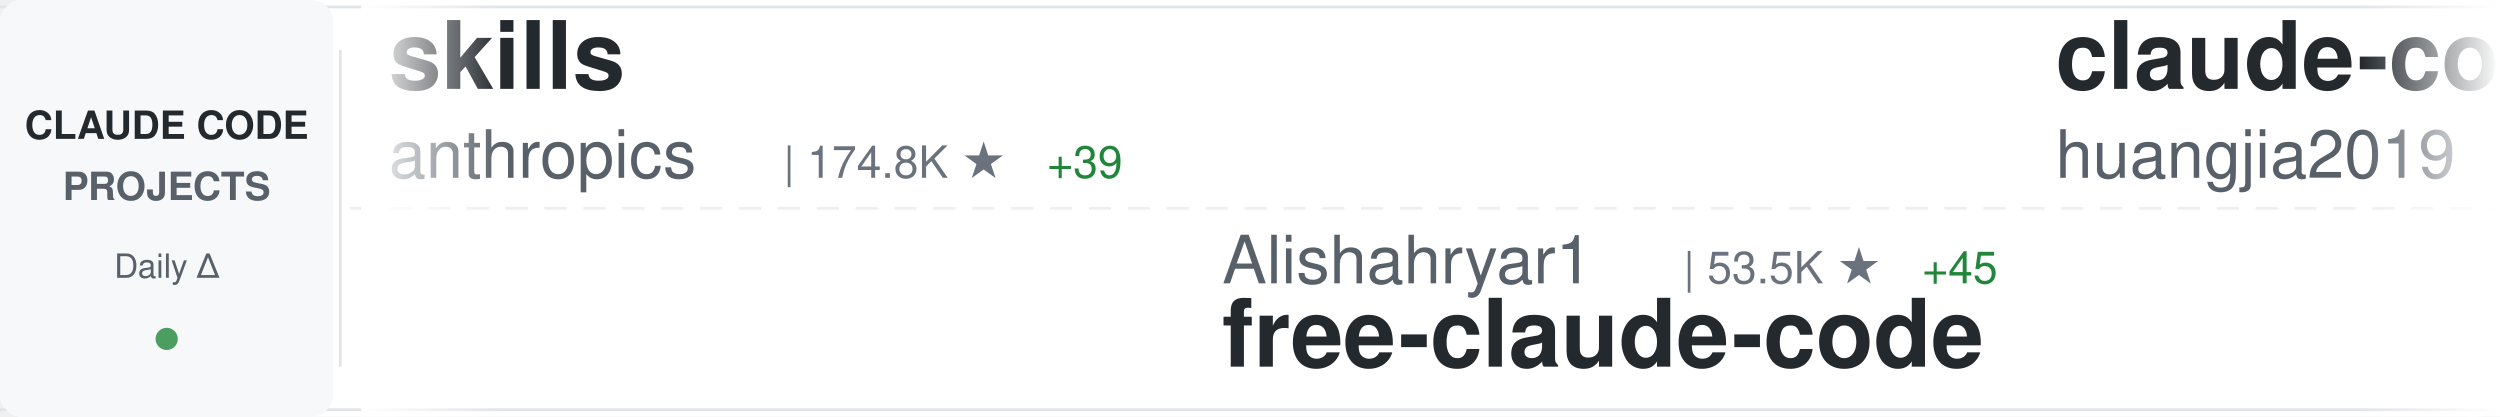
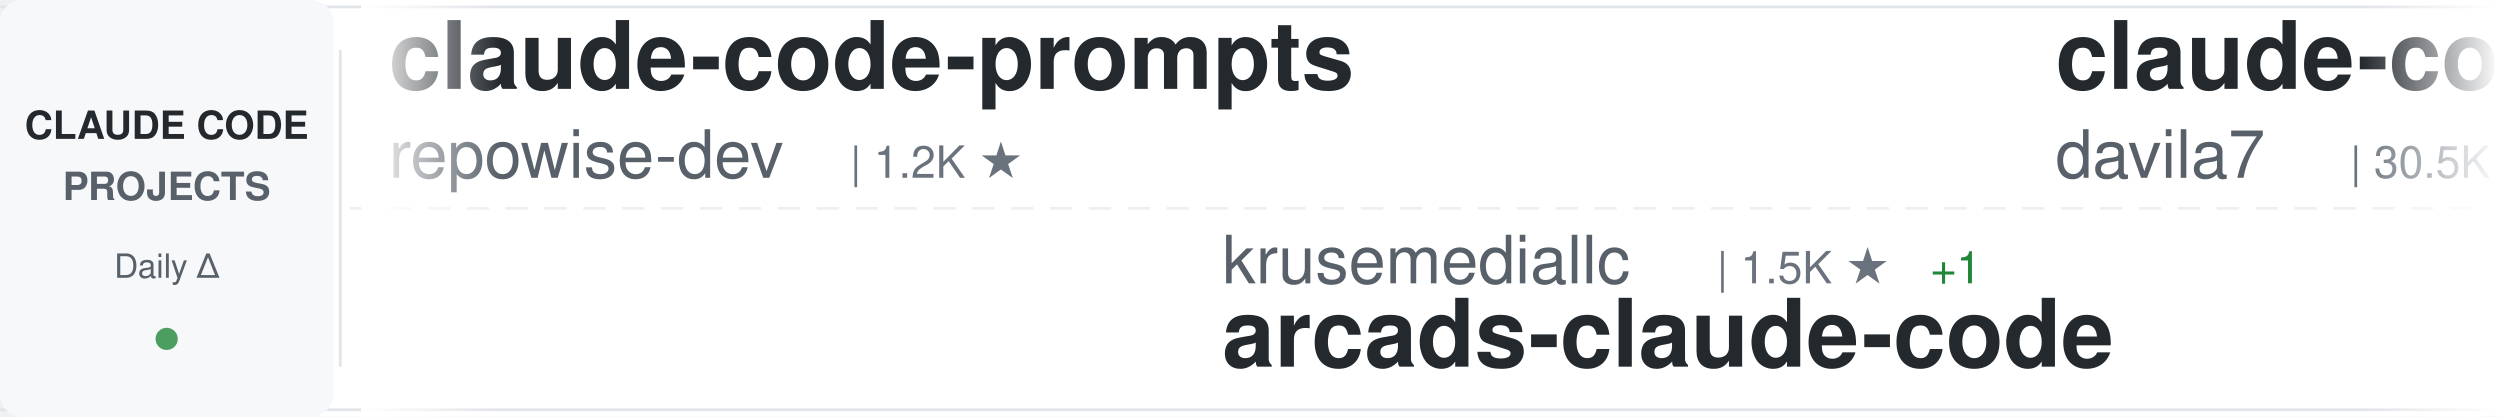
<svg xmlns="http://www.w3.org/2000/svg" width="900" height="150">
  <defs>
    <linearGradient id="awesomeLeftFade" x1="0%" y1="0%" x2="100%" y2="0%">
      <stop offset="0%" style="stop-color:#ffffff;stop-opacity:1" />
      <stop offset="100%" style="stop-color:#ffffff;stop-opacity:0" />
    </linearGradient>
    <linearGradient id="awesomeRightFade" x1="0%" y1="0%" x2="100%" y2="0%">
      <stop offset="0%" style="stop-color:#ffffff;stop-opacity:0" />
      <stop offset="100%" style="stop-color:#ffffff;stop-opacity:1" />
    </linearGradient>
  </defs>
  <rect width="900" height="150" fill="#ffffff" rx="8" />
  <rect x="0" y="2" width="900" height="1" fill="#e1e4e8" />
  <rect x="0" y="147" width="900" height="1" fill="#e1e4e8" />
  <line x1="0" y1="75" x2="900" y2="75" stroke="#e1e4e8" stroke-width="1" stroke-dasharray="8 6" opacity="0.6" />
  <rect x="0" y="0" width="120" height="150" fill="#f6f8fa" rx="8" />
  <text x="60" y="50" font-family="-apple-system, BlinkMacSystemFont, 'Segoe UI', Helvetica, Arial, sans-serif" font-size="14" font-weight="600" fill="#24292e" text-anchor="middle">CLAUDE CODE</text>
  <text x="60" y="72" font-family="-apple-system, BlinkMacSystemFont, 'Segoe UI', Helvetica, Arial, sans-serif" font-size="14" font-weight="600" fill="#586069" text-anchor="middle">PROJECTS</text>
  <text x="60" y="100" font-family="-apple-system, BlinkMacSystemFont, 'Segoe UI', Helvetica, Arial, sans-serif" font-size="12" font-weight="500" fill="#586069" text-anchor="middle">Daily Δ</text>
  <circle cx="60" cy="122" r="4" fill="#22863a" opacity="0.8" />
  <rect x="122" y="18" width="1" height="114" fill="#e1e4e8" />
  <clipPath id="awesomeTickerClip">
    <rect x="130" y="0" width="770" height="150" />
  </clipPath>
  <g clip-path="url(#awesomeTickerClip)">
    <g id="awesomeTickerItems">
      <animateTransform attributeName="transform" attributeType="XML" type="translate" from="0 0" to="-3000 0" dur="54s" repeatCount="indefinite" />
      <g transform="translate(0, 0)">
-         <text x="140" y="32" font-family="-apple-system, BlinkMacSystemFont, 'Segoe UI', Helvetica, Arial, sans-serif" font-size="34" font-weight="600" fill="#24292e">skills</text>
-         <text x="140" y="64" font-family="-apple-system, BlinkMacSystemFont, 'Segoe UI', Helvetica, Arial, sans-serif" font-size="24" font-weight="400" fill="#586069">anthropics</text>
-         <text x="282" y="64" font-family="-apple-system, BlinkMacSystemFont, 'Segoe UI', Helvetica, Arial, sans-serif" font-size="16" font-weight="500" fill="#6a737d">| 174.8K ★</text>
-         <text x="377" y="64" font-family="-apple-system, BlinkMacSystemFont, 'Segoe UI', Helvetica, Arial, sans-serif" font-size="16" font-weight="500" fill="#22863a"> +39</text>
+         <text x="140" y="32" font-family="-apple-system, BlinkMacSystemFont, 'Segoe UI', Helvetica, Arial, sans-serif" font-size="34" font-weight="600" fill="#24292e">claude-code-prompts</text>
+         <text x="140" y="64" font-family="-apple-system, BlinkMacSystemFont, 'Segoe UI', Helvetica, Arial, sans-serif" font-size="24" font-weight="400" fill="#586069">repowise-dev</text>
+         <text x="306" y="64" font-family="-apple-system, BlinkMacSystemFont, 'Segoe UI', Helvetica, Arial, sans-serif" font-size="16" font-weight="500" fill="#6a737d">| 1.2K ★</text>
      </g>
      <g transform="translate(300, 0)">
-         <text x="140" y="102" font-family="-apple-system, BlinkMacSystemFont, 'Segoe UI', Helvetica, Arial, sans-serif" font-size="24" font-weight="400" fill="#586069">Alishahryar1</text>
-         <text x="306" y="102" font-family="-apple-system, BlinkMacSystemFont, 'Segoe UI', Helvetica, Arial, sans-serif" font-size="16" font-weight="500" fill="#6a737d">| 53.5K ★</text>
-         <text x="392" y="102" font-family="-apple-system, BlinkMacSystemFont, 'Segoe UI', Helvetica, Arial, sans-serif" font-size="16" font-weight="500" fill="#22863a"> +45</text>
-         <text x="140" y="132" font-family="-apple-system, BlinkMacSystemFont, 'Segoe UI', Helvetica, Arial, sans-serif" font-size="34" font-weight="600" fill="#24292e">free-claude-code</text>
+         <text x="140" y="102" font-family="-apple-system, BlinkMacSystemFont, 'Segoe UI', Helvetica, Arial, sans-serif" font-size="24" font-weight="400" fill="#586069">krusemediallc</text>
+         <text x="318" y="102" font-family="-apple-system, BlinkMacSystemFont, 'Segoe UI', Helvetica, Arial, sans-serif" font-size="16" font-weight="500" fill="#6a737d">| 1.5K ★</text>
+         <text x="395" y="102" font-family="-apple-system, BlinkMacSystemFont, 'Segoe UI', Helvetica, Arial, sans-serif" font-size="16" font-weight="500" fill="#22863a"> +1</text>
+         <text x="140" y="132" font-family="-apple-system, BlinkMacSystemFont, 'Segoe UI', Helvetica, Arial, sans-serif" font-size="34" font-weight="600" fill="#24292e">arcads-claude-code</text>
      </g>
      <g transform="translate(600, 0)">
-         <text x="140" y="32" font-family="-apple-system, BlinkMacSystemFont, 'Segoe UI', Helvetica, Arial, sans-serif" font-size="34" font-weight="600" fill="#24292e">claude-code-engineering</text>
-         <text x="140" y="64" font-family="-apple-system, BlinkMacSystemFont, 'Segoe UI', Helvetica, Arial, sans-serif" font-size="24" font-weight="400" fill="#586069">huangjia2019</text>
-         <text x="306" y="64" font-family="-apple-system, BlinkMacSystemFont, 'Segoe UI', Helvetica, Arial, sans-serif" font-size="16" font-weight="500" fill="#6a737d">| 1.1K ★</text>
+         <text x="140" y="32" font-family="-apple-system, BlinkMacSystemFont, 'Segoe UI', Helvetica, Arial, sans-serif" font-size="34" font-weight="600" fill="#24292e">claude-code-templates</text>
+         <text x="140" y="64" font-family="-apple-system, BlinkMacSystemFont, 'Segoe UI', Helvetica, Arial, sans-serif" font-size="24" font-weight="400" fill="#586069">davila7</text>
+         <text x="246" y="64" font-family="-apple-system, BlinkMacSystemFont, 'Segoe UI', Helvetica, Arial, sans-serif" font-size="16" font-weight="500" fill="#6a737d">| 30.5K ★</text>
+         <text x="332" y="64" font-family="-apple-system, BlinkMacSystemFont, 'Segoe UI', Helvetica, Arial, sans-serif" font-size="16" font-weight="500" fill="#22863a"> +3</text>
      </g>
      <g transform="translate(900, 0)">
-         <text x="140" y="102" font-family="-apple-system, BlinkMacSystemFont, 'Segoe UI', Helvetica, Arial, sans-serif" font-size="24" font-weight="400" fill="#586069">centminmod</text>
-         <text x="282" y="102" font-family="-apple-system, BlinkMacSystemFont, 'Segoe UI', Helvetica, Arial, sans-serif" font-size="16" font-weight="500" fill="#6a737d">| 2.6K ★</text>
-         <text x="140" y="132" font-family="-apple-system, BlinkMacSystemFont, 'Segoe UI', Helvetica, Arial, sans-serif" font-size="34" font-weight="600" fill="#24292e">my-claude-code-setup</text>
+         <text x="140" y="102" font-family="-apple-system, BlinkMacSystemFont, 'Segoe UI', Helvetica, Arial, sans-serif" font-size="24" font-weight="400" fill="#586069">oboard</text>
+         <text x="234" y="102" font-family="-apple-system, BlinkMacSystemFont, 'Segoe UI', Helvetica, Arial, sans-serif" font-size="16" font-weight="500" fill="#6a737d">| 3.3K ★</text>
+         <text x="140" y="132" font-family="-apple-system, BlinkMacSystemFont, 'Segoe UI', Helvetica, Arial, sans-serif" font-size="34" font-weight="600" fill="#24292e">claude-code-rev</text>
      </g>
      <g transform="translate(1200, 0)">
-         <text x="140" y="32" font-family="-apple-system, BlinkMacSystemFont, 'Segoe UI', Helvetica, Arial, sans-serif" font-size="34" font-weight="600" fill="#24292e">Open-ClaudeCode</text>
-         <text x="140" y="64" font-family="-apple-system, BlinkMacSystemFont, 'Segoe UI', Helvetica, Arial, sans-serif" font-size="24" font-weight="400" fill="#586069">LING71671</text>
-         <text x="270" y="64" font-family="-apple-system, BlinkMacSystemFont, 'Segoe UI', Helvetica, Arial, sans-serif" font-size="16" font-weight="500" fill="#6a737d">| 947 ★</text>
+         <text x="140" y="32" font-family="-apple-system, BlinkMacSystemFont, 'Segoe UI', Helvetica, Arial, sans-serif" font-size="34" font-weight="600" fill="#24292e">claude-code-settings</text>
+         <text x="140" y="64" font-family="-apple-system, BlinkMacSystemFont, 'Segoe UI', Helvetica, Arial, sans-serif" font-size="24" font-weight="400" fill="#586069">feiskyer</text>
+         <text x="258" y="64" font-family="-apple-system, BlinkMacSystemFont, 'Segoe UI', Helvetica, Arial, sans-serif" font-size="16" font-weight="500" fill="#6a737d">| 1.6K ★</text>
      </g>
      <g transform="translate(1500, 0)">
-         <text x="140" y="102" font-family="-apple-system, BlinkMacSystemFont, 'Segoe UI', Helvetica, Arial, sans-serif" font-size="24" font-weight="400" fill="#586069">alejandrobalderas</text>
-         <text x="366" y="102" font-family="-apple-system, BlinkMacSystemFont, 'Segoe UI', Helvetica, Arial, sans-serif" font-size="16" font-weight="500" fill="#6a737d">| 2.8K ★</text>
-         <text x="443" y="102" font-family="-apple-system, BlinkMacSystemFont, 'Segoe UI', Helvetica, Arial, sans-serif" font-size="16" font-weight="500" fill="#22863a"> +1</text>
-         <text x="140" y="132" font-family="-apple-system, BlinkMacSystemFont, 'Segoe UI', Helvetica, Arial, sans-serif" font-size="34" font-weight="600" fill="#24292e">claude-code-from-source</text>
+         <text x="140" y="102" font-family="-apple-system, BlinkMacSystemFont, 'Segoe UI', Helvetica, Arial, sans-serif" font-size="24" font-weight="400" fill="#586069">Maciek-roboblog</text>
+         <text x="342" y="102" font-family="-apple-system, BlinkMacSystemFont, 'Segoe UI', Helvetica, Arial, sans-serif" font-size="16" font-weight="500" fill="#6a737d">| 8.7K ★</text>
+         <text x="419" y="102" font-family="-apple-system, BlinkMacSystemFont, 'Segoe UI', Helvetica, Arial, sans-serif" font-size="16" font-weight="500" fill="#22863a"> +1</text>
+         <text x="140" y="132" font-family="-apple-system, BlinkMacSystemFont, 'Segoe UI', Helvetica, Arial, sans-serif" font-size="34" font-weight="600" fill="#24292e">Claude-Code-Usage-Monito...</text>
      </g>
      <g transform="translate(1800, 0)">
-         <text x="140" y="32" font-family="-apple-system, BlinkMacSystemFont, 'Segoe UI', Helvetica, Arial, sans-serif" font-size="34" font-weight="600" fill="#24292e">claude-code-showcase</text>
-         <text x="140" y="64" font-family="-apple-system, BlinkMacSystemFont, 'Segoe UI', Helvetica, Arial, sans-serif" font-size="24" font-weight="400" fill="#586069">ChrisWiles</text>
-         <text x="282" y="64" font-family="-apple-system, BlinkMacSystemFont, 'Segoe UI', Helvetica, Arial, sans-serif" font-size="16" font-weight="500" fill="#6a737d">| 6.1K ★</text>
+         <text x="140" y="32" font-family="-apple-system, BlinkMacSystemFont, 'Segoe UI', Helvetica, Arial, sans-serif" font-size="34" font-weight="600" fill="#24292e">awesome-claude-code-suba...</text>
+         <text x="140" y="64" font-family="-apple-system, BlinkMacSystemFont, 'Segoe UI', Helvetica, Arial, sans-serif" font-size="24" font-weight="400" fill="#586069">VoltAgent</text>
+         <text x="270" y="64" font-family="-apple-system, BlinkMacSystemFont, 'Segoe UI', Helvetica, Arial, sans-serif" font-size="16" font-weight="500" fill="#6a737d">| 24.9K ★</text>
+         <text x="356" y="64" font-family="-apple-system, BlinkMacSystemFont, 'Segoe UI', Helvetica, Arial, sans-serif" font-size="16" font-weight="500" fill="#22863a"> +5</text>
      </g>
      <g transform="translate(2100, 0)">
-         <text x="140" y="102" font-family="-apple-system, BlinkMacSystemFont, 'Segoe UI', Helvetica, Arial, sans-serif" font-size="24" font-weight="400" fill="#586069">Cranot</text>
-         <text x="234" y="102" font-family="-apple-system, BlinkMacSystemFont, 'Segoe UI', Helvetica, Arial, sans-serif" font-size="16" font-weight="500" fill="#6a737d">| 2.9K ★</text>
-         <text x="140" y="132" font-family="-apple-system, BlinkMacSystemFont, 'Segoe UI', Helvetica, Arial, sans-serif" font-size="34" font-weight="600" fill="#24292e">claude-code-guide</text>
+         <text x="140" y="102" font-family="-apple-system, BlinkMacSystemFont, 'Segoe UI', Helvetica, Arial, sans-serif" font-size="24" font-weight="400" fill="#586069">xorespesp</text>
+         <text x="270" y="102" font-family="-apple-system, BlinkMacSystemFont, 'Segoe UI', Helvetica, Arial, sans-serif" font-size="16" font-weight="500" fill="#6a737d">| 232 ★</text>
+         <text x="140" y="132" font-family="-apple-system, BlinkMacSystemFont, 'Segoe UI', Helvetica, Arial, sans-serif" font-size="34" font-weight="600" fill="#24292e">claude-code</text>
      </g>
      <g transform="translate(2400, 0)">
-         <text x="140" y="32" font-family="-apple-system, BlinkMacSystemFont, 'Segoe UI', Helvetica, Arial, sans-serif" font-size="34" font-weight="600" fill="#24292e">system_prompts_leaks</text>
-         <text x="140" y="64" font-family="-apple-system, BlinkMacSystemFont, 'Segoe UI', Helvetica, Arial, sans-serif" font-size="24" font-weight="400" fill="#586069">asgeirtj</text>
-         <text x="258" y="64" font-family="-apple-system, BlinkMacSystemFont, 'Segoe UI', Helvetica, Arial, sans-serif" font-size="16" font-weight="500" fill="#6a737d">| 64.3K ★</text>
-         <text x="344" y="64" font-family="-apple-system, BlinkMacSystemFont, 'Segoe UI', Helvetica, Arial, sans-serif" font-size="16" font-weight="500" fill="#22863a"> +7</text>
+         <text x="140" y="32" font-family="-apple-system, BlinkMacSystemFont, 'Segoe UI', Helvetica, Arial, sans-serif" font-size="34" font-weight="600" fill="#24292e">claude-code-ultimate-gui...</text>
+         <text x="140" y="64" font-family="-apple-system, BlinkMacSystemFont, 'Segoe UI', Helvetica, Arial, sans-serif" font-size="24" font-weight="400" fill="#586069">FlorianBruniaux</text>
+         <text x="342" y="64" font-family="-apple-system, BlinkMacSystemFont, 'Segoe UI', Helvetica, Arial, sans-serif" font-size="16" font-weight="500" fill="#6a737d">| 5.9K ★</text>
+         <text x="419" y="64" font-family="-apple-system, BlinkMacSystemFont, 'Segoe UI', Helvetica, Arial, sans-serif" font-size="16" font-weight="500" fill="#22863a"> +1</text>
      </g>
      <g transform="translate(2700, 0)">
-         <text x="140" y="102" font-family="-apple-system, BlinkMacSystemFont, 'Segoe UI', Helvetica, Arial, sans-serif" font-size="24" font-weight="400" fill="#586069">lorryjovens-hub</text>
-         <text x="342" y="102" font-family="-apple-system, BlinkMacSystemFont, 'Segoe UI', Helvetica, Arial, sans-serif" font-size="16" font-weight="500" fill="#6a737d">| 1.7K ★</text>
-         <text x="140" y="132" font-family="-apple-system, BlinkMacSystemFont, 'Segoe UI', Helvetica, Arial, sans-serif" font-size="34" font-weight="600" fill="#24292e">claude-code-rust</text>
+         <text x="140" y="102" font-family="-apple-system, BlinkMacSystemFont, 'Segoe UI', Helvetica, Arial, sans-serif" font-size="24" font-weight="400" fill="#586069">kodu-ai</text>
+         <text x="246" y="102" font-family="-apple-system, BlinkMacSystemFont, 'Segoe UI', Helvetica, Arial, sans-serif" font-size="16" font-weight="500" fill="#6a737d">| 5.2K ★</text>
+         <text x="140" y="132" font-family="-apple-system, BlinkMacSystemFont, 'Segoe UI', Helvetica, Arial, sans-serif" font-size="34" font-weight="600" fill="#24292e">claude-coder</text>
      </g>
      <g transform="translate(3000, 0)">
-         <text x="140" y="32" font-family="-apple-system, BlinkMacSystemFont, 'Segoe UI', Helvetica, Arial, sans-serif" font-size="34" font-weight="600" fill="#24292e">skills</text>
-         <text x="140" y="64" font-family="-apple-system, BlinkMacSystemFont, 'Segoe UI', Helvetica, Arial, sans-serif" font-size="24" font-weight="400" fill="#586069">anthropics</text>
-         <text x="282" y="64" font-family="-apple-system, BlinkMacSystemFont, 'Segoe UI', Helvetica, Arial, sans-serif" font-size="16" font-weight="500" fill="#6a737d">| 174.8K ★</text>
-         <text x="377" y="64" font-family="-apple-system, BlinkMacSystemFont, 'Segoe UI', Helvetica, Arial, sans-serif" font-size="16" font-weight="500" fill="#22863a"> +39</text>
+         <text x="140" y="32" font-family="-apple-system, BlinkMacSystemFont, 'Segoe UI', Helvetica, Arial, sans-serif" font-size="34" font-weight="600" fill="#24292e">claude-code-prompts</text>
+         <text x="140" y="64" font-family="-apple-system, BlinkMacSystemFont, 'Segoe UI', Helvetica, Arial, sans-serif" font-size="24" font-weight="400" fill="#586069">repowise-dev</text>
+         <text x="306" y="64" font-family="-apple-system, BlinkMacSystemFont, 'Segoe UI', Helvetica, Arial, sans-serif" font-size="16" font-weight="500" fill="#6a737d">| 1.2K ★</text>
      </g>
      <g transform="translate(3300, 0)">
-         <text x="140" y="102" font-family="-apple-system, BlinkMacSystemFont, 'Segoe UI', Helvetica, Arial, sans-serif" font-size="24" font-weight="400" fill="#586069">Alishahryar1</text>
-         <text x="306" y="102" font-family="-apple-system, BlinkMacSystemFont, 'Segoe UI', Helvetica, Arial, sans-serif" font-size="16" font-weight="500" fill="#6a737d">| 53.5K ★</text>
-         <text x="392" y="102" font-family="-apple-system, BlinkMacSystemFont, 'Segoe UI', Helvetica, Arial, sans-serif" font-size="16" font-weight="500" fill="#22863a"> +45</text>
-         <text x="140" y="132" font-family="-apple-system, BlinkMacSystemFont, 'Segoe UI', Helvetica, Arial, sans-serif" font-size="34" font-weight="600" fill="#24292e">free-claude-code</text>
+         <text x="140" y="102" font-family="-apple-system, BlinkMacSystemFont, 'Segoe UI', Helvetica, Arial, sans-serif" font-size="24" font-weight="400" fill="#586069">krusemediallc</text>
+         <text x="318" y="102" font-family="-apple-system, BlinkMacSystemFont, 'Segoe UI', Helvetica, Arial, sans-serif" font-size="16" font-weight="500" fill="#6a737d">| 1.5K ★</text>
+         <text x="395" y="102" font-family="-apple-system, BlinkMacSystemFont, 'Segoe UI', Helvetica, Arial, sans-serif" font-size="16" font-weight="500" fill="#22863a"> +1</text>
+         <text x="140" y="132" font-family="-apple-system, BlinkMacSystemFont, 'Segoe UI', Helvetica, Arial, sans-serif" font-size="34" font-weight="600" fill="#24292e">arcads-claude-code</text>
      </g>
      <g transform="translate(3600, 0)">
-         <text x="140" y="32" font-family="-apple-system, BlinkMacSystemFont, 'Segoe UI', Helvetica, Arial, sans-serif" font-size="34" font-weight="600" fill="#24292e">claude-code-engineering</text>
-         <text x="140" y="64" font-family="-apple-system, BlinkMacSystemFont, 'Segoe UI', Helvetica, Arial, sans-serif" font-size="24" font-weight="400" fill="#586069">huangjia2019</text>
-         <text x="306" y="64" font-family="-apple-system, BlinkMacSystemFont, 'Segoe UI', Helvetica, Arial, sans-serif" font-size="16" font-weight="500" fill="#6a737d">| 1.1K ★</text>
+         <text x="140" y="32" font-family="-apple-system, BlinkMacSystemFont, 'Segoe UI', Helvetica, Arial, sans-serif" font-size="34" font-weight="600" fill="#24292e">claude-code-templates</text>
+         <text x="140" y="64" font-family="-apple-system, BlinkMacSystemFont, 'Segoe UI', Helvetica, Arial, sans-serif" font-size="24" font-weight="400" fill="#586069">davila7</text>
+         <text x="246" y="64" font-family="-apple-system, BlinkMacSystemFont, 'Segoe UI', Helvetica, Arial, sans-serif" font-size="16" font-weight="500" fill="#6a737d">| 30.5K ★</text>
+         <text x="332" y="64" font-family="-apple-system, BlinkMacSystemFont, 'Segoe UI', Helvetica, Arial, sans-serif" font-size="16" font-weight="500" fill="#22863a"> +3</text>
      </g>
      <g transform="translate(3900, 0)">
-         <text x="140" y="102" font-family="-apple-system, BlinkMacSystemFont, 'Segoe UI', Helvetica, Arial, sans-serif" font-size="24" font-weight="400" fill="#586069">centminmod</text>
-         <text x="282" y="102" font-family="-apple-system, BlinkMacSystemFont, 'Segoe UI', Helvetica, Arial, sans-serif" font-size="16" font-weight="500" fill="#6a737d">| 2.6K ★</text>
-         <text x="140" y="132" font-family="-apple-system, BlinkMacSystemFont, 'Segoe UI', Helvetica, Arial, sans-serif" font-size="34" font-weight="600" fill="#24292e">my-claude-code-setup</text>
+         <text x="140" y="102" font-family="-apple-system, BlinkMacSystemFont, 'Segoe UI', Helvetica, Arial, sans-serif" font-size="24" font-weight="400" fill="#586069">oboard</text>
+         <text x="234" y="102" font-family="-apple-system, BlinkMacSystemFont, 'Segoe UI', Helvetica, Arial, sans-serif" font-size="16" font-weight="500" fill="#6a737d">| 3.3K ★</text>
+         <text x="140" y="132" font-family="-apple-system, BlinkMacSystemFont, 'Segoe UI', Helvetica, Arial, sans-serif" font-size="34" font-weight="600" fill="#24292e">claude-code-rev</text>
      </g>
    </g>
  </g>
  <rect x="130" y="0" width="50" height="150" fill="url(#awesomeLeftFade)" />
  <rect x="850" y="0" width="50" height="150" fill="url(#awesomeRightFade)" />
</svg>
